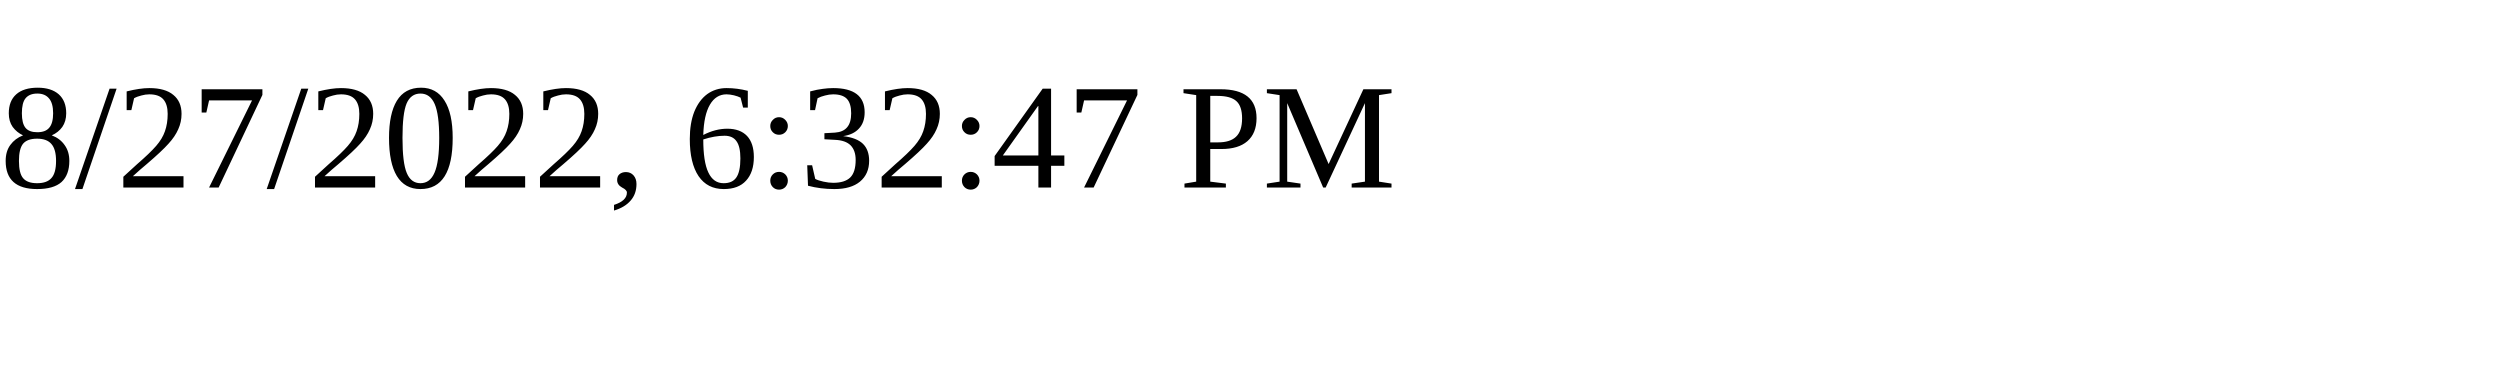
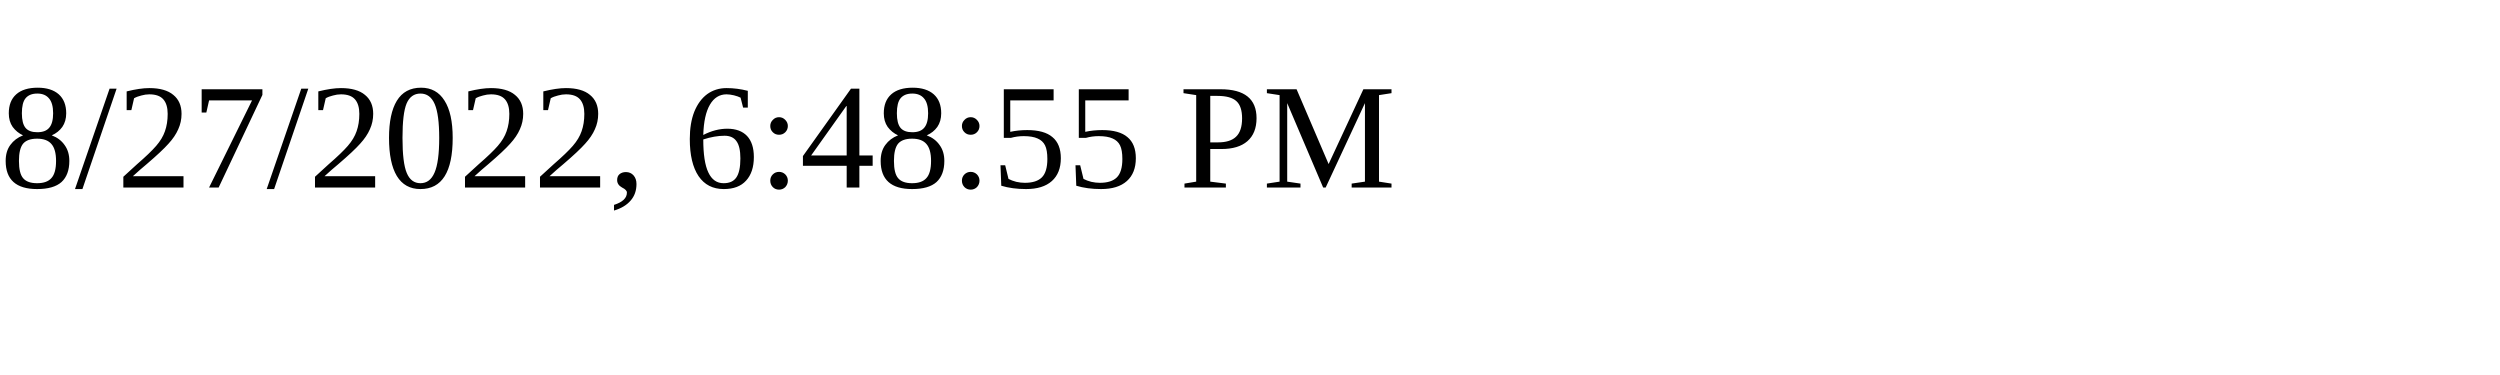
<svg xmlns="http://www.w3.org/2000/svg" height="30" width="200">
-   <text x="0" y="15">8/27/2022, 6:32:47 PM</text>
+   <text x="0" y="15">8/27/2022, 6:48:55 PM</text>
</svg>
